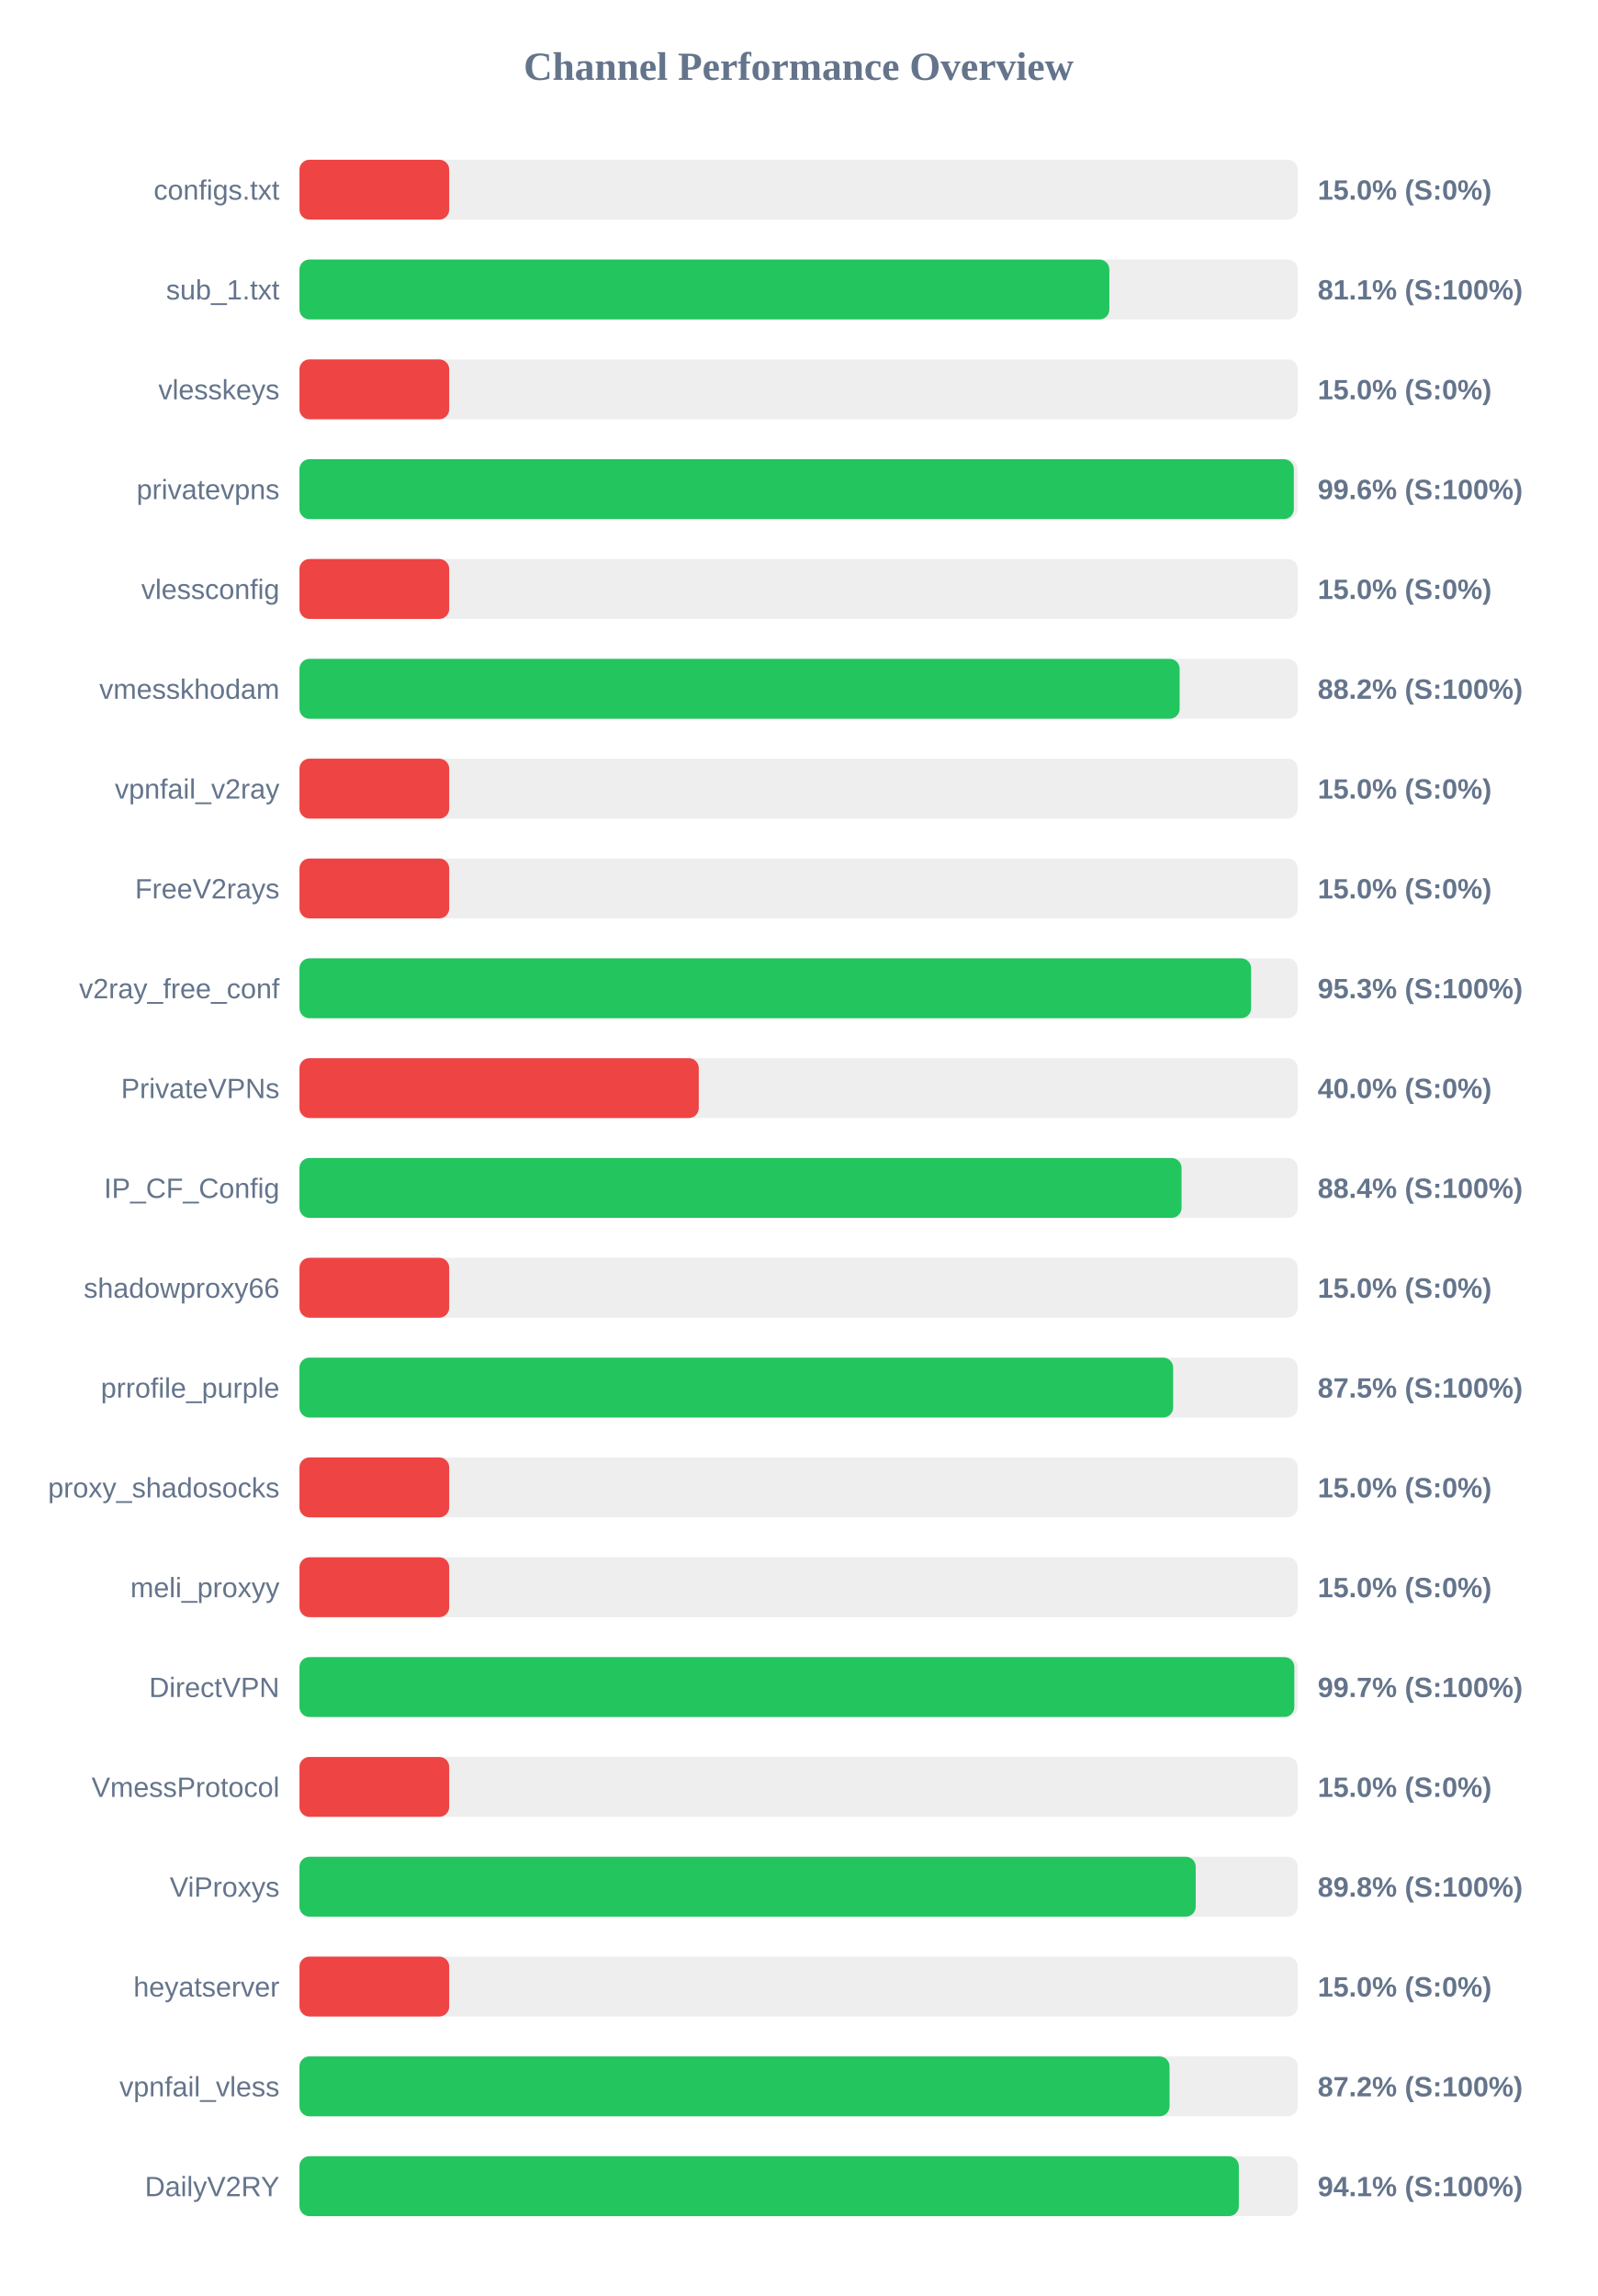
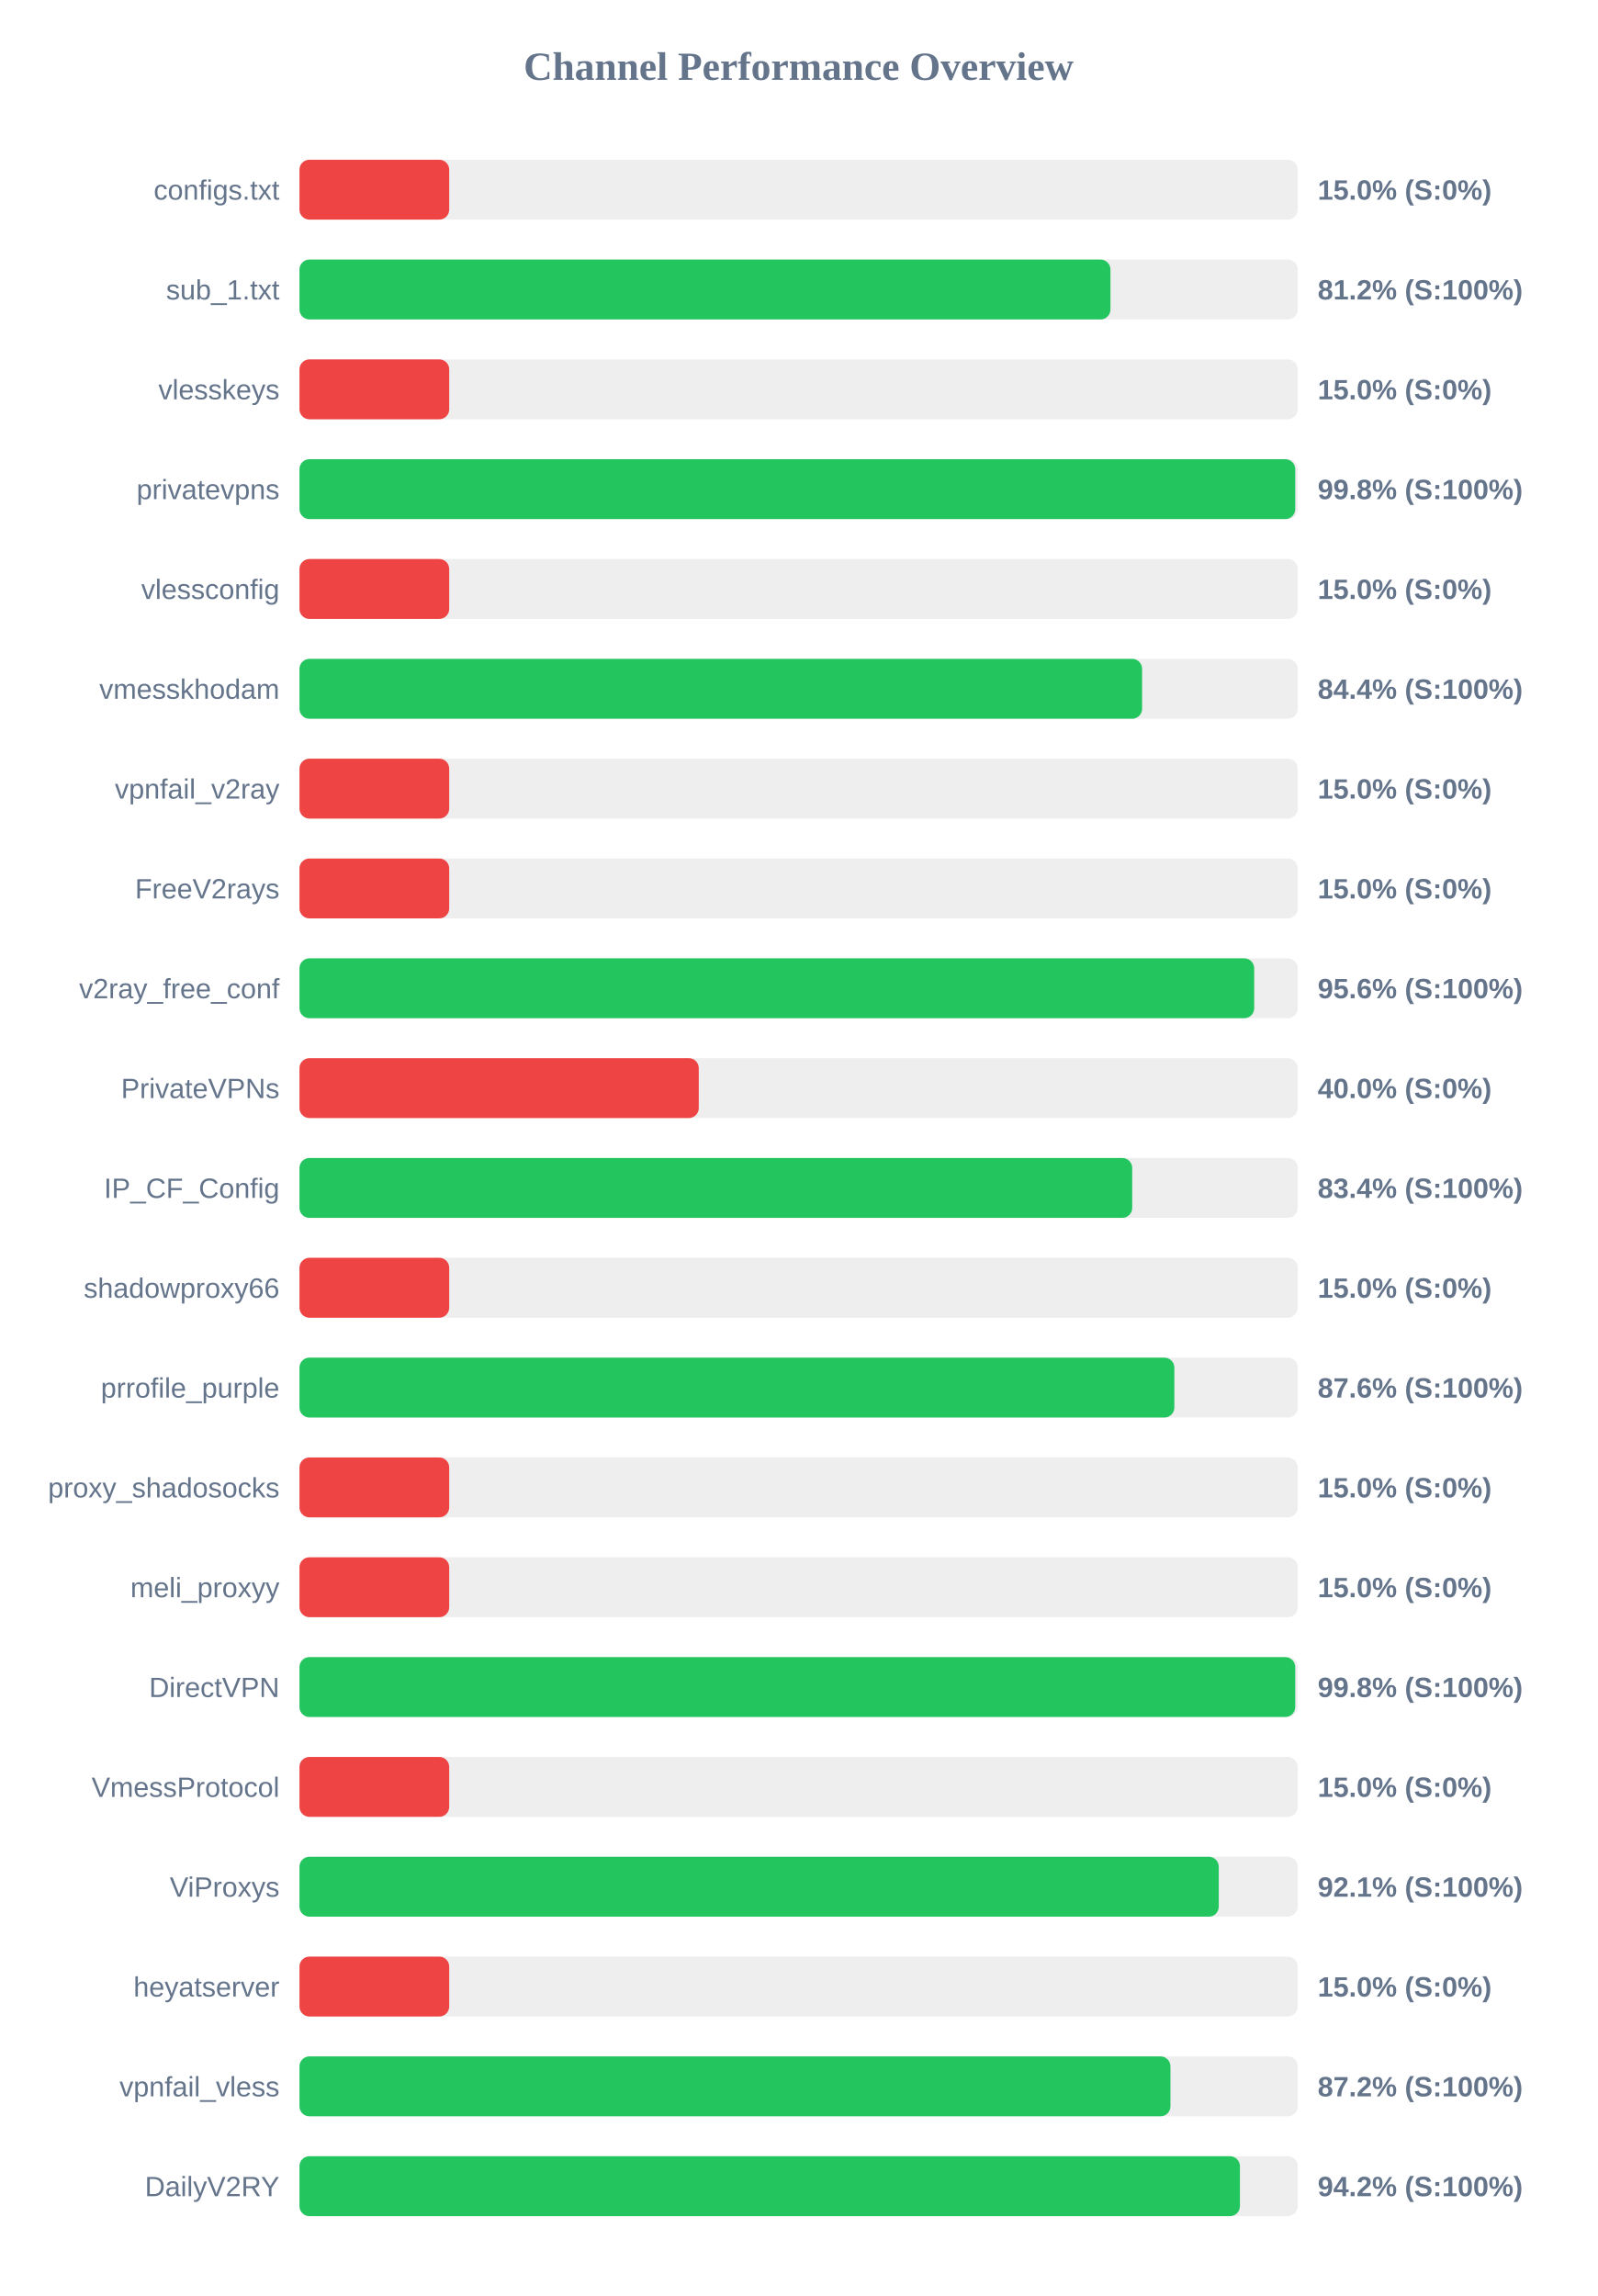
<svg xmlns="http://www.w3.org/2000/svg" width="800" height="1150" version="1.1">
  <style>
        .row { font: 14px Arial; fill: #64748b; }
        .score { font: bold 14px Arial; fill: #64748b; }
    </style>
  <text x="400" y="40" text-anchor="middle" font-size="20px" font-weight="bold" fill="#64748b">Channel Performance Overview</text>
  <rect x="150" y="80" width="500" height="30" fill="#eee" rx="5" />
  <rect x="150" y="80" width="75.0" height="30" fill="#ef4444" rx="5" />
  <text x="140" y="100" text-anchor="end" class="row">configs.txt</text>
  <text x="660" y="100" text-anchor="start" class="score">15.0% (S:0%)</text>
  <rect x="150" y="130" width="500" height="30" fill="#eee" rx="5" />
-   <rect x="150" y="130" width="405.65" height="30" fill="#22c55e" rx="5" />
+   <rect x="150" y="130" width="406.2" height="30" fill="#22c55e" rx="5" />
  <text x="140" y="150" text-anchor="end" class="row">sub_1.txt</text>
-   <text x="660" y="150" text-anchor="start" class="score">81.1% (S:100%)</text>
+   <text x="660" y="150" text-anchor="start" class="score">81.2% (S:100%)</text>
  <rect x="150" y="180" width="500" height="30" fill="#eee" rx="5" />
  <rect x="150" y="180" width="75.0" height="30" fill="#ef4444" rx="5" />
  <text x="140" y="200" text-anchor="end" class="row">vlesskeys</text>
  <text x="660" y="200" text-anchor="start" class="score">15.0% (S:0%)</text>
  <rect x="150" y="230" width="500" height="30" fill="#eee" rx="5" />
-   <rect x="150" y="230" width="498.05" height="30" fill="#22c55e" rx="5" />
+   <rect x="150" y="230" width="498.75" height="30" fill="#22c55e" rx="5" />
  <text x="140" y="250" text-anchor="end" class="row">privatevpns</text>
-   <text x="660" y="250" text-anchor="start" class="score">99.6% (S:100%)</text>
+   <text x="660" y="250" text-anchor="start" class="score">99.8% (S:100%)</text>
  <rect x="150" y="280" width="500" height="30" fill="#eee" rx="5" />
  <rect x="150" y="280" width="75.0" height="30" fill="#ef4444" rx="5" />
  <text x="140" y="300" text-anchor="end" class="row">vlessconfig</text>
  <text x="660" y="300" text-anchor="start" class="score">15.0% (S:0%)</text>
  <rect x="150" y="330" width="500" height="30" fill="#eee" rx="5" />
-   <rect x="150" y="330" width="440.85" height="30" fill="#22c55e" rx="5" />
+   <rect x="150" y="330" width="422.05" height="30" fill="#22c55e" rx="5" />
  <text x="140" y="350" text-anchor="end" class="row">vmesskhodam</text>
-   <text x="660" y="350" text-anchor="start" class="score">88.2% (S:100%)</text>
+   <text x="660" y="350" text-anchor="start" class="score">84.4% (S:100%)</text>
  <rect x="150" y="380" width="500" height="30" fill="#eee" rx="5" />
  <rect x="150" y="380" width="75.0" height="30" fill="#ef4444" rx="5" />
  <text x="140" y="400" text-anchor="end" class="row">vpnfail_v2ray</text>
  <text x="660" y="400" text-anchor="start" class="score">15.0% (S:0%)</text>
  <rect x="150" y="430" width="500" height="30" fill="#eee" rx="5" />
  <rect x="150" y="430" width="75.0" height="30" fill="#ef4444" rx="5" />
  <text x="140" y="450" text-anchor="end" class="row">FreeV2rays</text>
  <text x="660" y="450" text-anchor="start" class="score">15.0% (S:0%)</text>
  <rect x="150" y="480" width="500" height="30" fill="#eee" rx="5" />
-   <rect x="150" y="480" width="476.65" height="30" fill="#22c55e" rx="5" />
+   <rect x="150" y="480" width="478.2" height="30" fill="#22c55e" rx="5" />
  <text x="140" y="500" text-anchor="end" class="row">v2ray_free_conf</text>
-   <text x="660" y="500" text-anchor="start" class="score">95.3% (S:100%)</text>
+   <text x="660" y="500" text-anchor="start" class="score">95.6% (S:100%)</text>
  <rect x="150" y="530" width="500" height="30" fill="#eee" rx="5" />
  <rect x="150" y="530" width="200.0" height="30" fill="#ef4444" rx="5" />
  <text x="140" y="550" text-anchor="end" class="row">PrivateVPNs</text>
  <text x="660" y="550" text-anchor="start" class="score">40.0% (S:0%)</text>
  <rect x="150" y="580" width="500" height="30" fill="#eee" rx="5" />
-   <rect x="150" y="580" width="441.8" height="30" fill="#22c55e" rx="5" />
+   <rect x="150" y="580" width="417.1" height="30" fill="#22c55e" rx="5" />
  <text x="140" y="600" text-anchor="end" class="row">IP_CF_Config</text>
-   <text x="660" y="600" text-anchor="start" class="score">88.4% (S:100%)</text>
+   <text x="660" y="600" text-anchor="start" class="score">83.4% (S:100%)</text>
  <rect x="150" y="630" width="500" height="30" fill="#eee" rx="5" />
  <rect x="150" y="630" width="75.0" height="30" fill="#ef4444" rx="5" />
  <text x="140" y="650" text-anchor="end" class="row">shadowproxy66</text>
  <text x="660" y="650" text-anchor="start" class="score">15.0% (S:0%)</text>
  <rect x="150" y="680" width="500" height="30" fill="#eee" rx="5" />
-   <rect x="150" y="680" width="437.6" height="30" fill="#22c55e" rx="5" />
+   <rect x="150" y="680" width="438.2" height="30" fill="#22c55e" rx="5" />
  <text x="140" y="700" text-anchor="end" class="row">prrofile_purple</text>
-   <text x="660" y="700" text-anchor="start" class="score">87.5% (S:100%)</text>
+   <text x="660" y="700" text-anchor="start" class="score">87.6% (S:100%)</text>
  <rect x="150" y="730" width="500" height="30" fill="#eee" rx="5" />
  <rect x="150" y="730" width="75.0" height="30" fill="#ef4444" rx="5" />
  <text x="140" y="750" text-anchor="end" class="row">proxy_shadosocks</text>
  <text x="660" y="750" text-anchor="start" class="score">15.0% (S:0%)</text>
  <rect x="150" y="780" width="500" height="30" fill="#eee" rx="5" />
  <rect x="150" y="780" width="75.0" height="30" fill="#ef4444" rx="5" />
  <text x="140" y="800" text-anchor="end" class="row">meli_proxyy</text>
  <text x="660" y="800" text-anchor="start" class="score">15.0% (S:0%)</text>
  <rect x="150" y="830" width="500" height="30" fill="#eee" rx="5" />
-   <rect x="150" y="830" width="498.3" height="30" fill="#22c55e" rx="5" />
+   <rect x="150" y="830" width="498.75" height="30" fill="#22c55e" rx="5" />
  <text x="140" y="850" text-anchor="end" class="row">DirectVPN</text>
-   <text x="660" y="850" text-anchor="start" class="score">99.7% (S:100%)</text>
+   <text x="660" y="850" text-anchor="start" class="score">99.8% (S:100%)</text>
  <rect x="150" y="880" width="500" height="30" fill="#eee" rx="5" />
  <rect x="150" y="880" width="75.0" height="30" fill="#ef4444" rx="5" />
  <text x="140" y="900" text-anchor="end" class="row">VmessProtocol</text>
  <text x="660" y="900" text-anchor="start" class="score">15.0% (S:0%)</text>
  <rect x="150" y="930" width="500" height="30" fill="#eee" rx="5" />
-   <rect x="150" y="930" width="448.9" height="30" fill="#22c55e" rx="5" />
+   <rect x="150" y="930" width="460.45" height="30" fill="#22c55e" rx="5" />
  <text x="140" y="950" text-anchor="end" class="row">ViProxys</text>
-   <text x="660" y="950" text-anchor="start" class="score">89.8% (S:100%)</text>
+   <text x="660" y="950" text-anchor="start" class="score">92.1% (S:100%)</text>
  <rect x="150" y="980" width="500" height="30" fill="#eee" rx="5" />
  <rect x="150" y="980" width="75.0" height="30" fill="#ef4444" rx="5" />
  <text x="140" y="1000" text-anchor="end" class="row">heyatserver</text>
  <text x="660" y="1000" text-anchor="start" class="score">15.0% (S:0%)</text>
  <rect x="150" y="1030" width="500" height="30" fill="#eee" rx="5" />
-   <rect x="150" y="1030" width="435.8" height="30" fill="#22c55e" rx="5" />
+   <rect x="150" y="1030" width="436.25" height="30" fill="#22c55e" rx="5" />
  <text x="140" y="1050" text-anchor="end" class="row">vpnfail_vless</text>
  <text x="660" y="1050" text-anchor="start" class="score">87.2% (S:100%)</text>
  <rect x="150" y="1080" width="500" height="30" fill="#eee" rx="5" />
-   <rect x="150" y="1080" width="470.5" height="30" fill="#22c55e" rx="5" />
+   <rect x="150" y="1080" width="471.05" height="30" fill="#22c55e" rx="5" />
  <text x="140" y="1100" text-anchor="end" class="row">DailyV2RY</text>
-   <text x="660" y="1100" text-anchor="start" class="score">94.1% (S:100%)</text>
+   <text x="660" y="1100" text-anchor="start" class="score">94.2% (S:100%)</text>
</svg>
